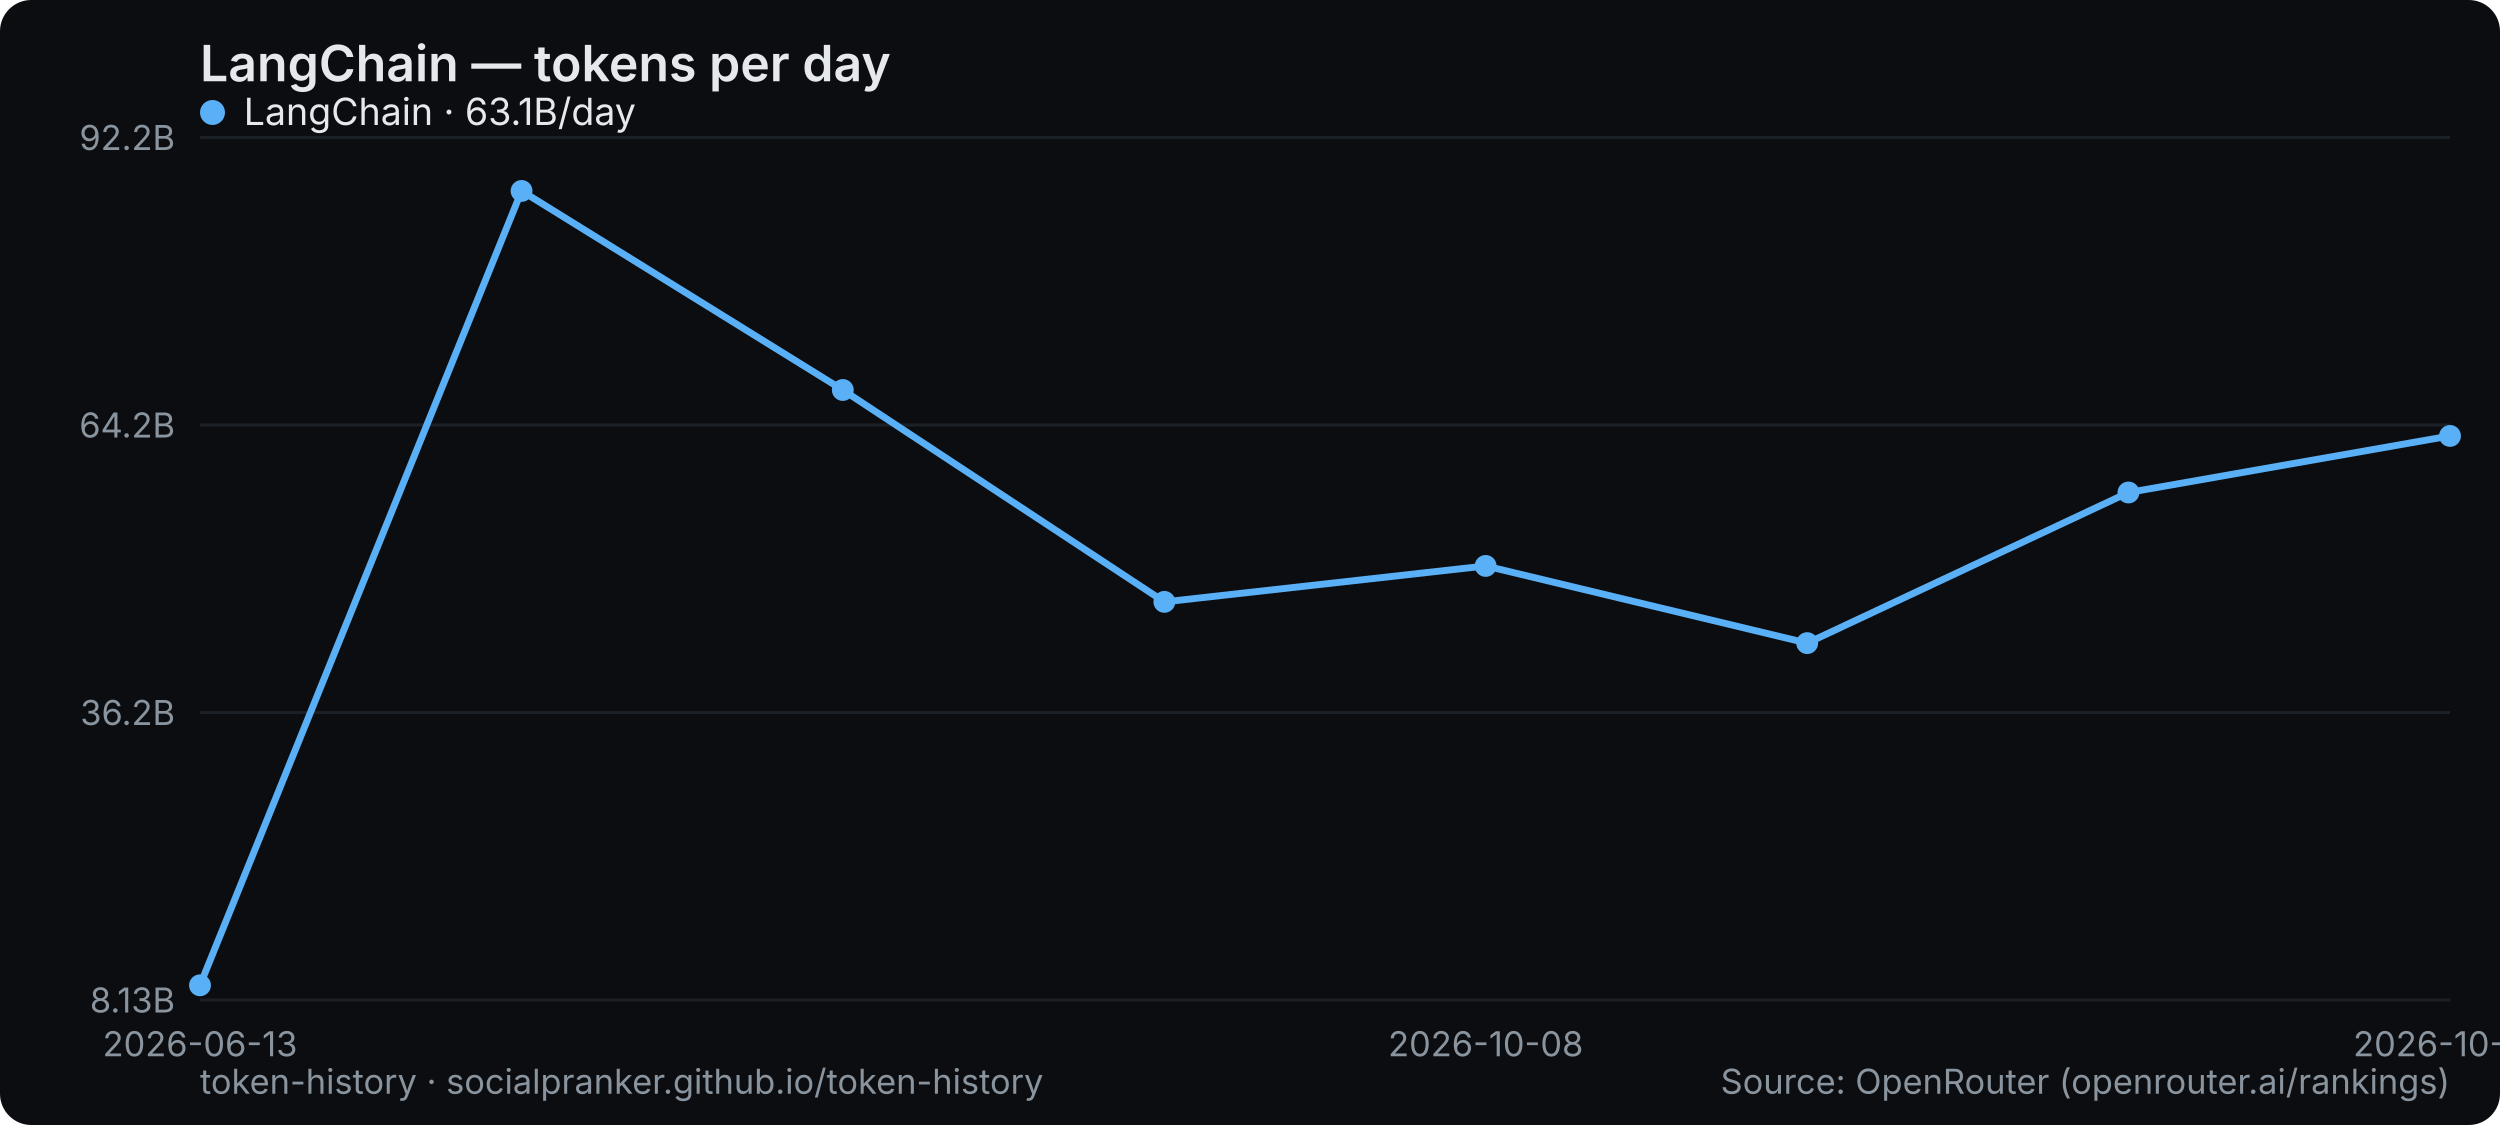
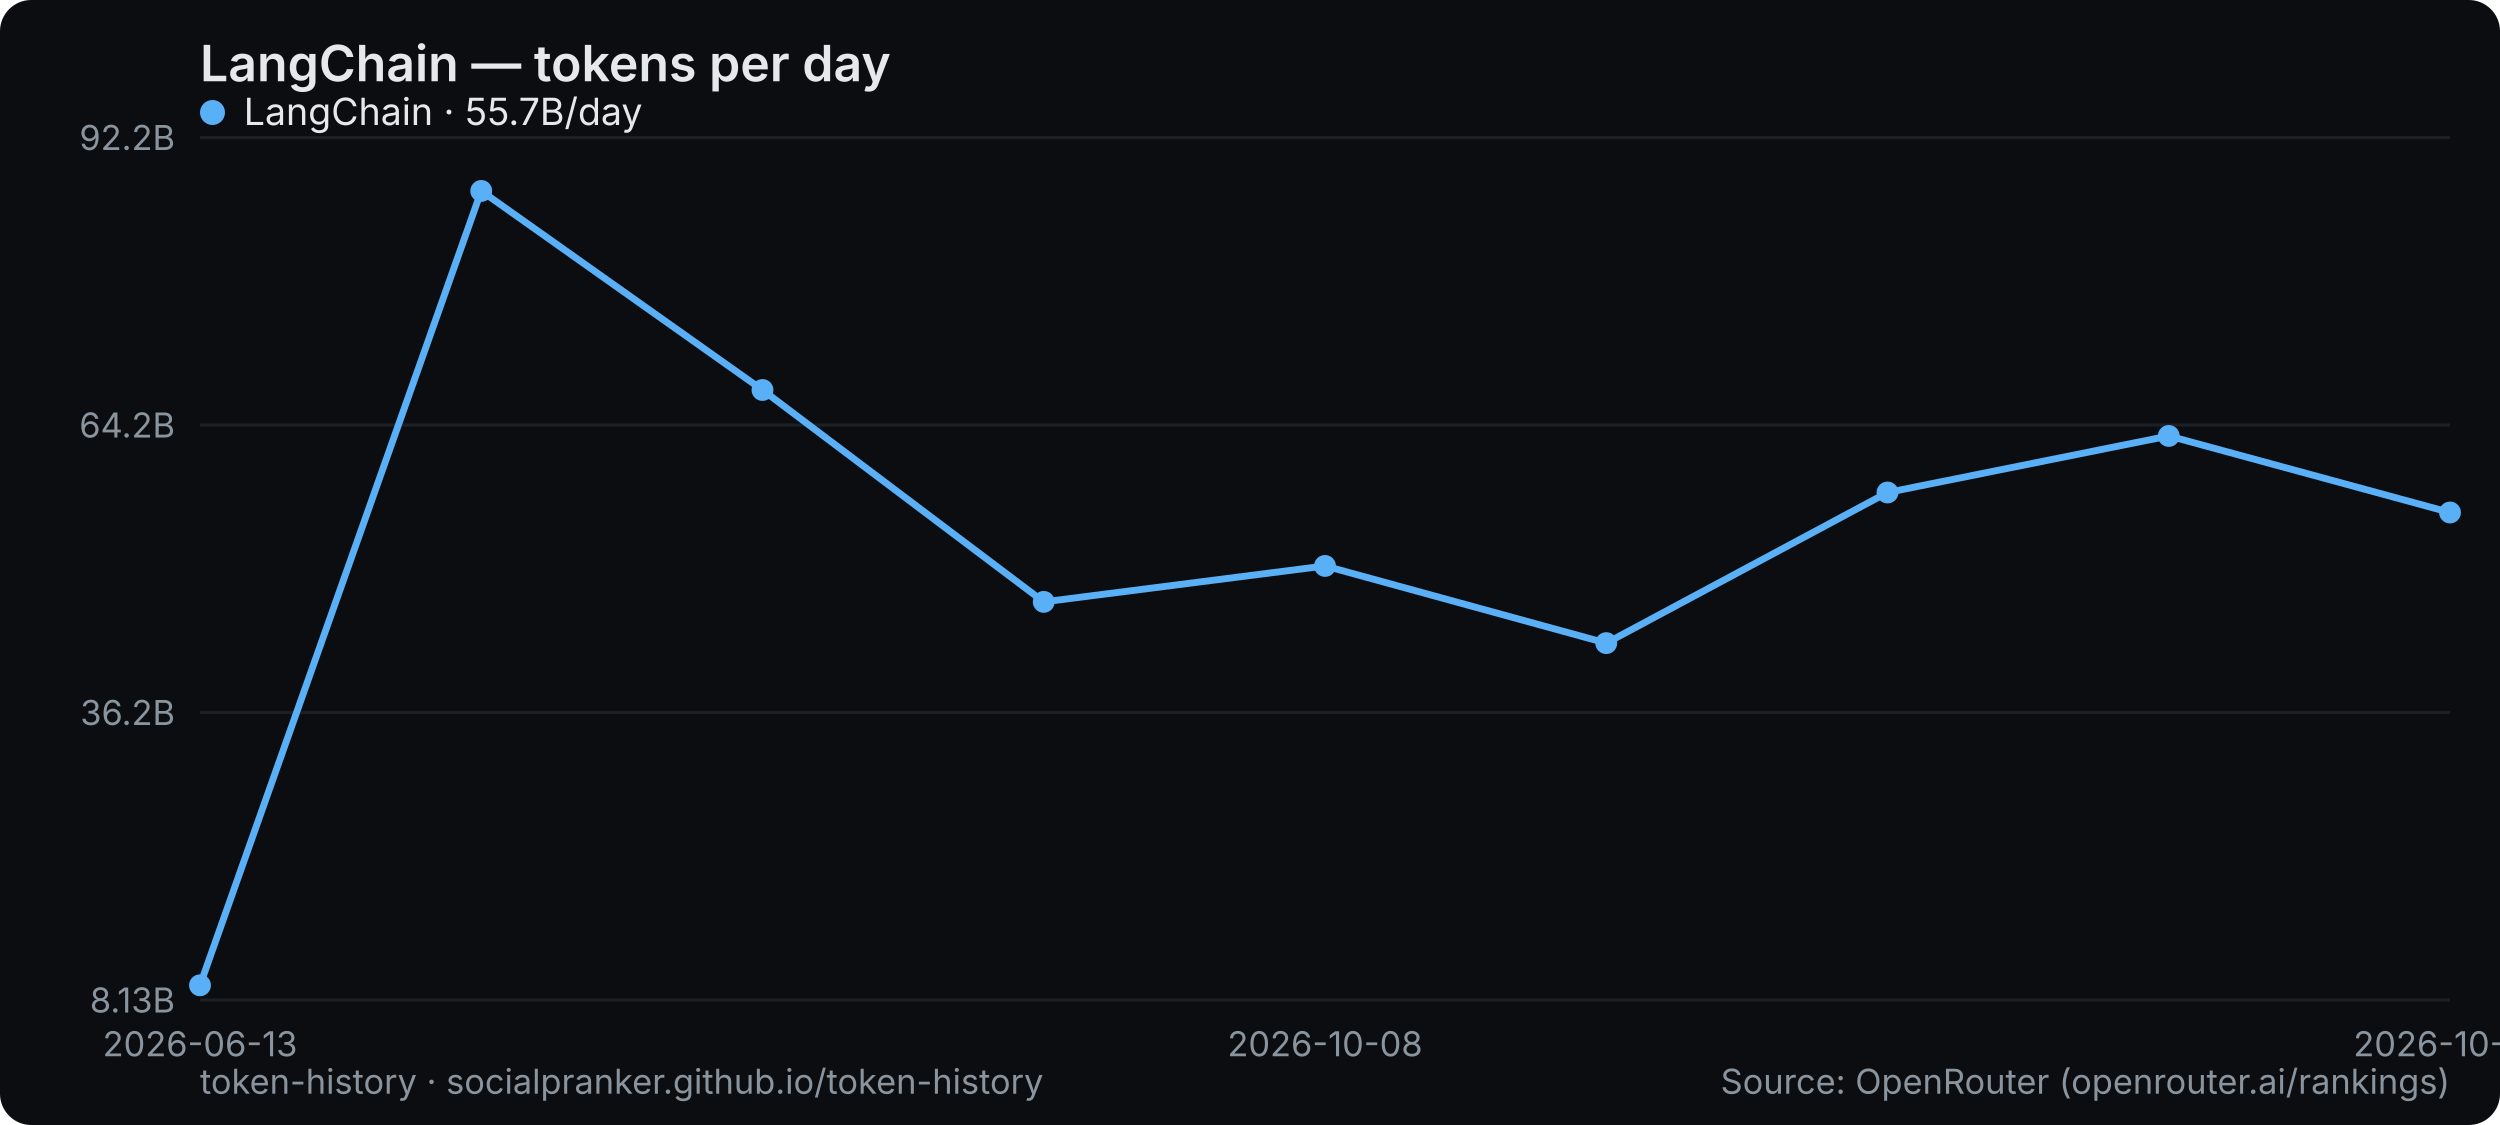
<svg xmlns="http://www.w3.org/2000/svg" width="800" height="360" viewBox="0 0 800 360" role="img" aria-label="LangChain — tokens per day">
  <rect width="800" height="360" rx="10" fill="#0b0d10" />
  <text x="64" y="26" font-family="system-ui,-apple-system,Segoe UI,sans-serif" font-size="16" font-weight="600" fill="#e6e9ec">LangChain — tokens per day</text>
  <line x1="64" y1="320" x2="784" y2="320" stroke="#1b2026" stroke-width="1" />
  <text x="56" y="324" text-anchor="end" font-family="system-ui,-apple-system,Segoe UI,sans-serif" font-size="11" fill="#8a949e">8.13B</text>
  <line x1="64" y1="228" x2="784" y2="228" stroke="#1b2026" stroke-width="1" />
  <text x="56" y="232" text-anchor="end" font-family="system-ui,-apple-system,Segoe UI,sans-serif" font-size="11" fill="#8a949e">36.2B</text>
  <line x1="64" y1="136" x2="784" y2="136" stroke="#1b2026" stroke-width="1" />
  <text x="56" y="140" text-anchor="end" font-family="system-ui,-apple-system,Segoe UI,sans-serif" font-size="11" fill="#8a949e">64.2B</text>
  <line x1="64" y1="44" x2="784" y2="44" stroke="#1b2026" stroke-width="1" />
  <text x="56" y="48" text-anchor="end" font-family="system-ui,-apple-system,Segoe UI,sans-serif" font-size="11" fill="#8a949e">92.2B</text>
  <text x="64" y="338" text-anchor="middle" font-family="system-ui,-apple-system,Segoe UI,sans-serif" font-size="11" fill="#8a949e">2026-06-13</text>
-   <text x="475.429" y="338" text-anchor="middle" font-family="system-ui,-apple-system,Segoe UI,sans-serif" font-size="11" fill="#8a949e">2026-10-08</text>
-   <text x="784" y="338" text-anchor="middle" font-family="system-ui,-apple-system,Segoe UI,sans-serif" font-size="11" fill="#8a949e">2026-10-24</text>
-   <polyline points="64.0,315.3 166.9,61.1 269.7,124.8 372.6,192.6 475.4,181.1 578.3,205.8 681.1,157.6 784.0,139.5" fill="none" stroke="#5ab0f7" stroke-width="2.2" stroke-linejoin="round" stroke-linecap="round" />
+   <text x="424" y="338" text-anchor="middle" font-family="system-ui,-apple-system,Segoe UI,sans-serif" font-size="11" fill="#8a949e">2026-10-08</text>
+   <text x="784" y="338" text-anchor="middle" font-family="system-ui,-apple-system,Segoe UI,sans-serif" font-size="11" fill="#8a949e">2026-10-26</text>
+   <polyline points="64.0,315.3 154.0,61.1 244.0,124.8 334.0,192.6 424.0,181.1 514.0,205.8 604.0,157.6 694.0,139.5 784.0,164.0" fill="none" stroke="#5ab0f7" stroke-width="2.2" stroke-linejoin="round" stroke-linecap="round" />
  <circle cx="64.0" cy="315.3" r="3.5" fill="#5ab0f7" />
-   <circle cx="166.9" cy="61.1" r="3.5" fill="#5ab0f7" />
-   <circle cx="269.7" cy="124.8" r="3.5" fill="#5ab0f7" />
-   <circle cx="372.6" cy="192.6" r="3.5" fill="#5ab0f7" />
-   <circle cx="475.4" cy="181.1" r="3.5" fill="#5ab0f7" />
-   <circle cx="578.3" cy="205.8" r="3.5" fill="#5ab0f7" />
-   <circle cx="681.1" cy="157.6" r="3.5" fill="#5ab0f7" />
-   <circle cx="784.0" cy="139.5" r="3.5" fill="#5ab0f7" />
+   <circle cx="154.0" cy="61.1" r="3.5" fill="#5ab0f7" />
+   <circle cx="244.0" cy="124.8" r="3.5" fill="#5ab0f7" />
+   <circle cx="334.0" cy="192.6" r="3.5" fill="#5ab0f7" />
+   <circle cx="424.0" cy="181.1" r="3.5" fill="#5ab0f7" />
+   <circle cx="514.0" cy="205.8" r="3.5" fill="#5ab0f7" />
+   <circle cx="604.0" cy="157.6" r="3.5" fill="#5ab0f7" />
+   <circle cx="694.0" cy="139.5" r="3.5" fill="#5ab0f7" />
+   <circle cx="784.0" cy="164.0" r="3.5" fill="#5ab0f7" />
  <g font-family="system-ui,-apple-system,Segoe UI,sans-serif" font-size="12">
    <circle cx="68" cy="36" r="4" fill="#5ab0f7" />
-     <text x="78" y="40" fill="#e6e9ec">LangChain · 63.1B/day</text>
+     <text x="78" y="40" fill="#e6e9ec">LangChain · 55.7B/day</text>
  </g>
  <text x="64" y="350" font-family="system-ui,-apple-system,Segoe UI,sans-serif" font-size="11" fill="#8a949e">token-history · socialpranker.github.io/token-history</text>
  <text x="784" y="350" text-anchor="end" font-family="system-ui,-apple-system,Segoe UI,sans-serif" font-size="11" fill="#8a949e">Source: OpenRouter (openrouter.ai/rankings)</text>
</svg>
